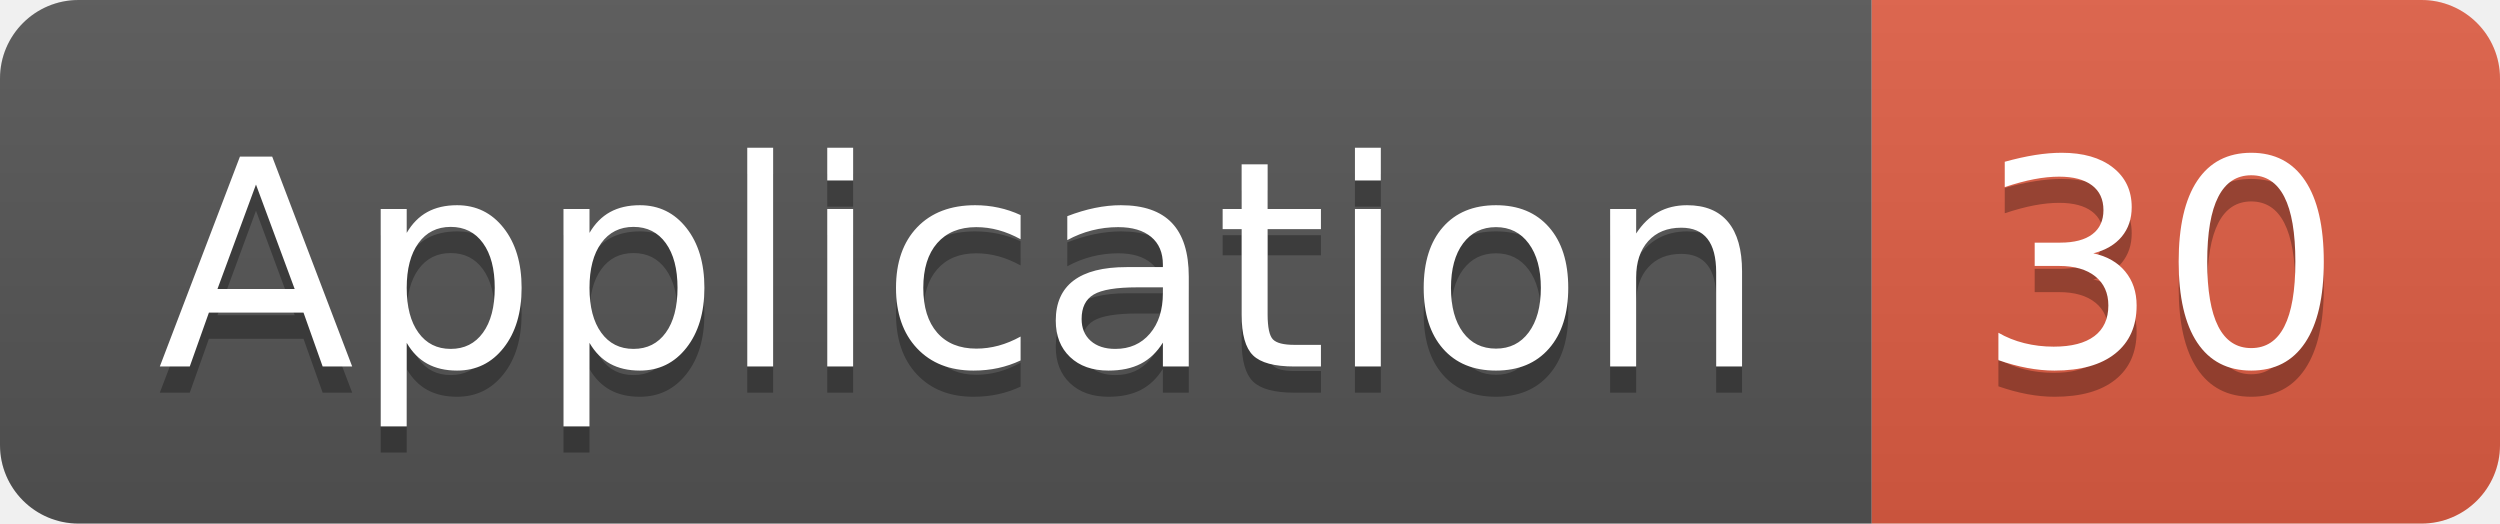
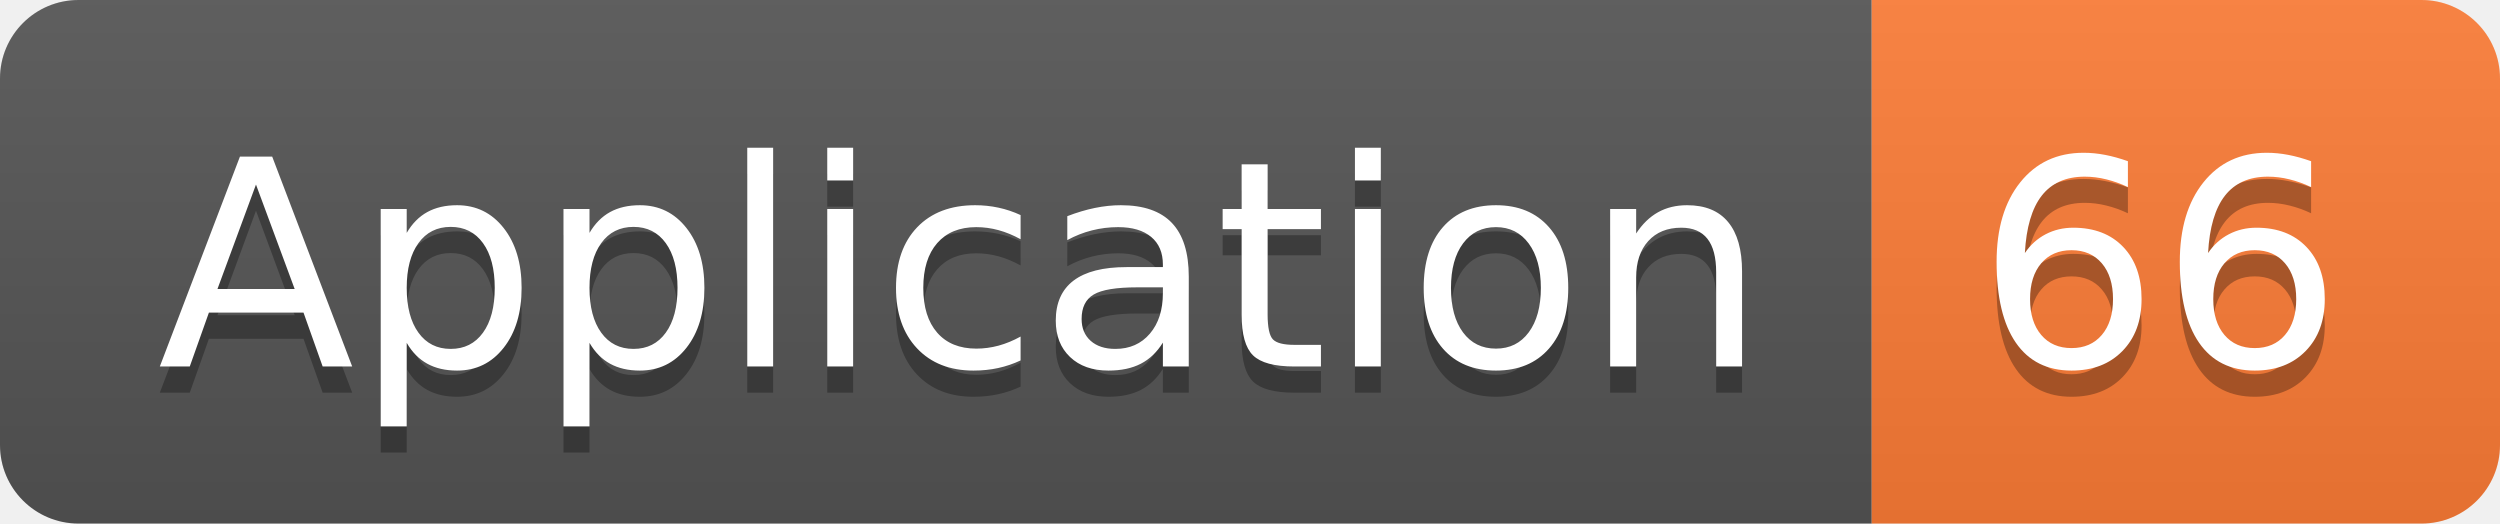
<svg xmlns="http://www.w3.org/2000/svg" width="95.5" height="20">
  <linearGradient id="smooth" x2="0" y2="100%">
    <stop offset="0" stop-color="#bbb" stop-opacity=".1" />
    <stop offset="1" stop-opacity=".1" />
  </linearGradient>
  <clipPath id="round">
    <rect width="95.5" height="20" rx="3" fill="#fff" />
  </clipPath>
  <g clip-path="url(#round)">
    <rect width="71.5" height="20" fill="#555" />
-     <rect x="71.5" width="24.0" height="20" fill="#e05d44" />
+     <rect x="71.5" width="24.0" height="20" fill="#fe7d37" />
    <rect width="95.5" height="20" fill="url(#smooth)" />
  </g>
  <g fill="#fff" text-anchor="middle" font-family="DejaVu Sans,Verdana,Geneva,sans-serif" font-size="110">
    <text x="367.5" y="150" fill="#010101" fill-opacity=".3" transform="scale(0.1)" textLength="615.0" lengthAdjust="spacing">Application</text>
    <text x="367.5" y="140" transform="scale(0.1)" textLength="615.0" lengthAdjust="spacing">Application</text>
-     <text x="825.0" y="150" fill="#010101" fill-opacity=".3" transform="scale(0.1)" textLength="140.0" lengthAdjust="spacing">30</text>
-     <text x="825.0" y="140" transform="scale(0.1)" textLength="140.0" lengthAdjust="spacing">30</text>
+     <text x="825.0" y="150" fill="#010101" fill-opacity=".3" transform="scale(0.1)" textLength="140.0" lengthAdjust="spacing">66</text>
+     <text x="825.0" y="140" transform="scale(0.1)" textLength="140.0" lengthAdjust="spacing">66</text>
  </g>
</svg>
